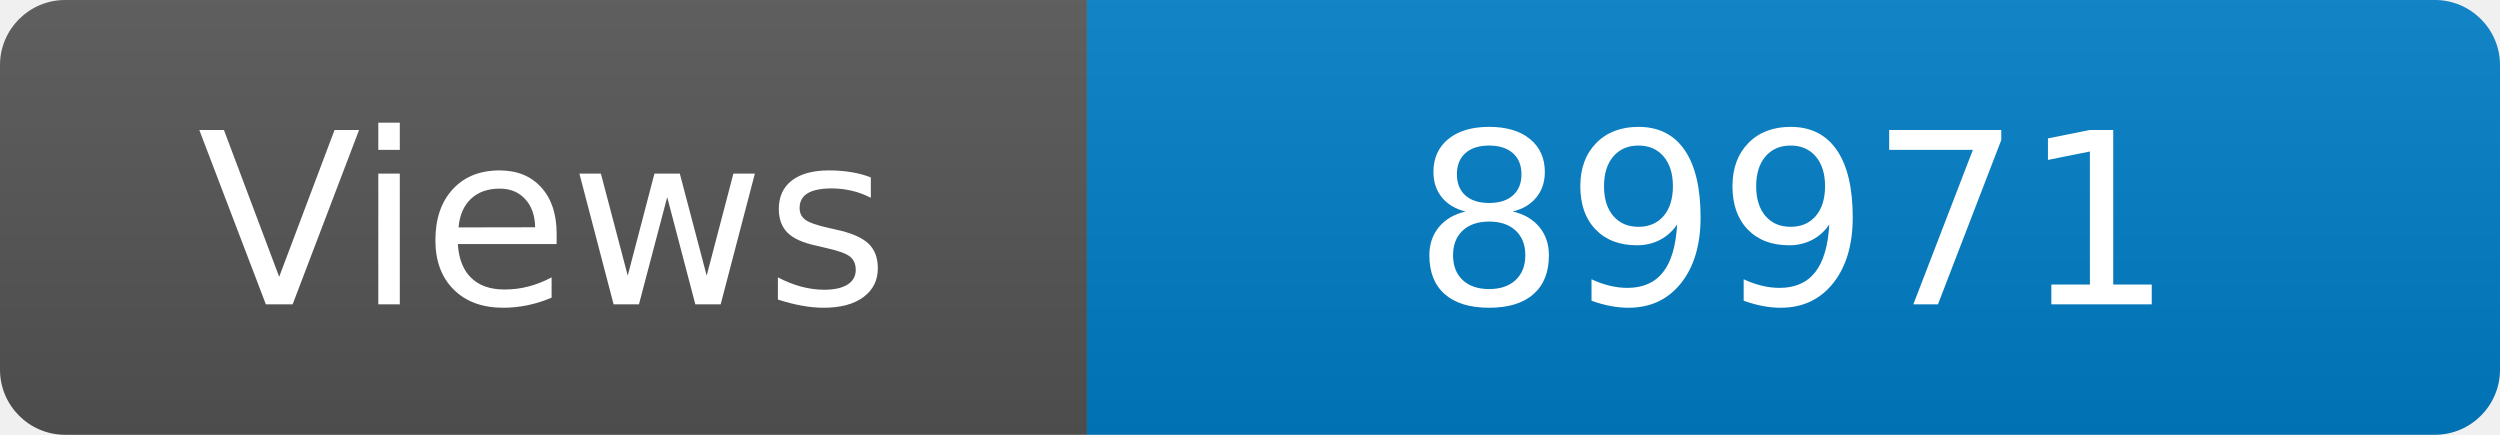
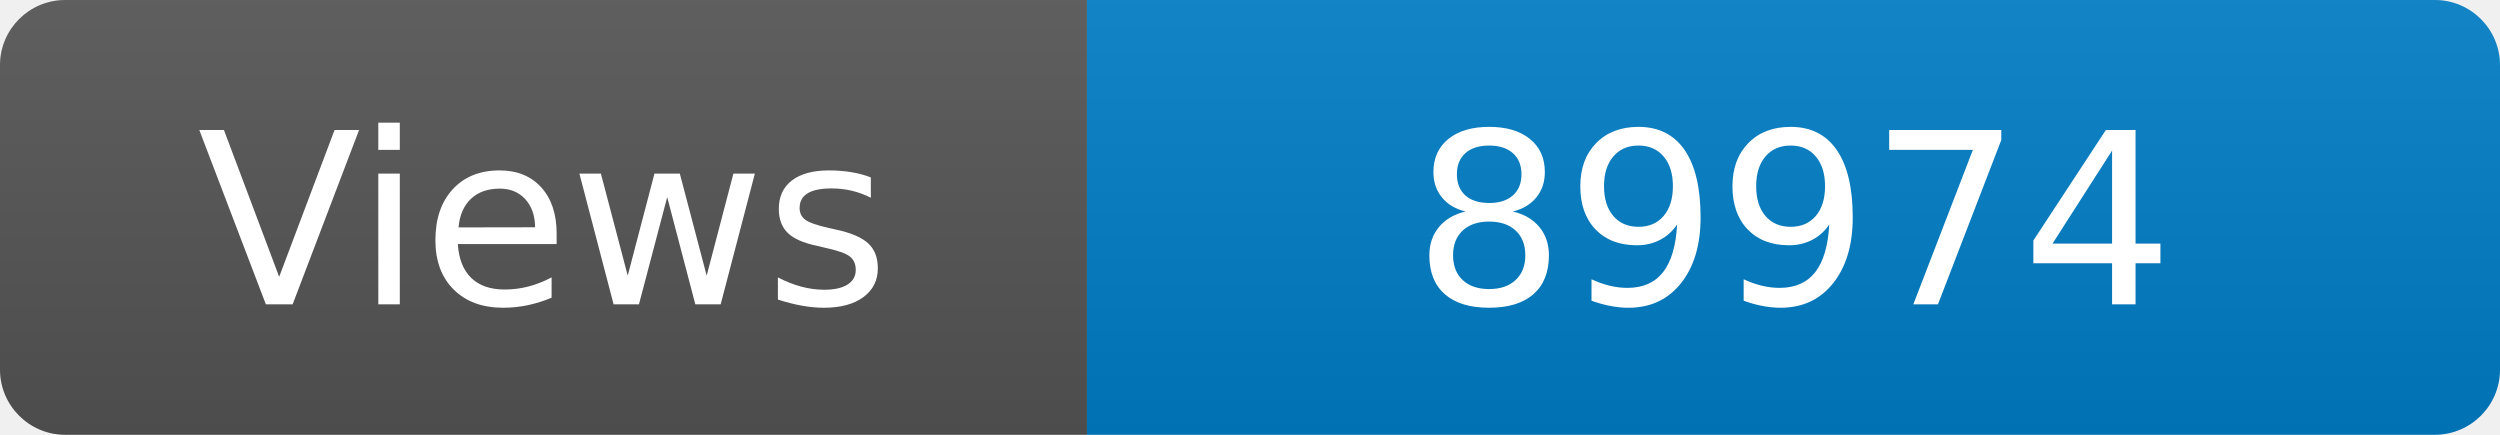
<svg xmlns="http://www.w3.org/2000/svg" width="115" height="20" role="img" aria-label="Maintained?: yes">
  <linearGradient id="s" x2="0" y2="100%">
    <stop offset="0" stop-color="#bbb" stop-opacity=".1" />
    <stop offset="1" stop-opacity=".1" />
  </linearGradient>
  <clipPath id="r">
    <rect width="115" height="20" rx="3" fill="#fff" />
  </clipPath>
  <g clip-path="url(#r)">
    <rect width="50" height="20" fill="#555" />
    <rect x="50" width="160" height="20" fill="#007ec6" />
    <rect width="115" height="20" fill="url(#s)" />
  </g>
  <g fill="#fff" text-anchor="middle" font-family="Verdana,Geneva,DejaVu Sans,sans-serif" font-size="110">
    <text x="250" y="140" transform="scale(.1)" fill="#fff">Views</text>
-     <text x="825" y="140" transform="scale(.1)" fill="#fff">89971</text>
+     <text x="825" y="140" transform="scale(.1)" fill="#fff">89974</text>
  </g>
</svg>
